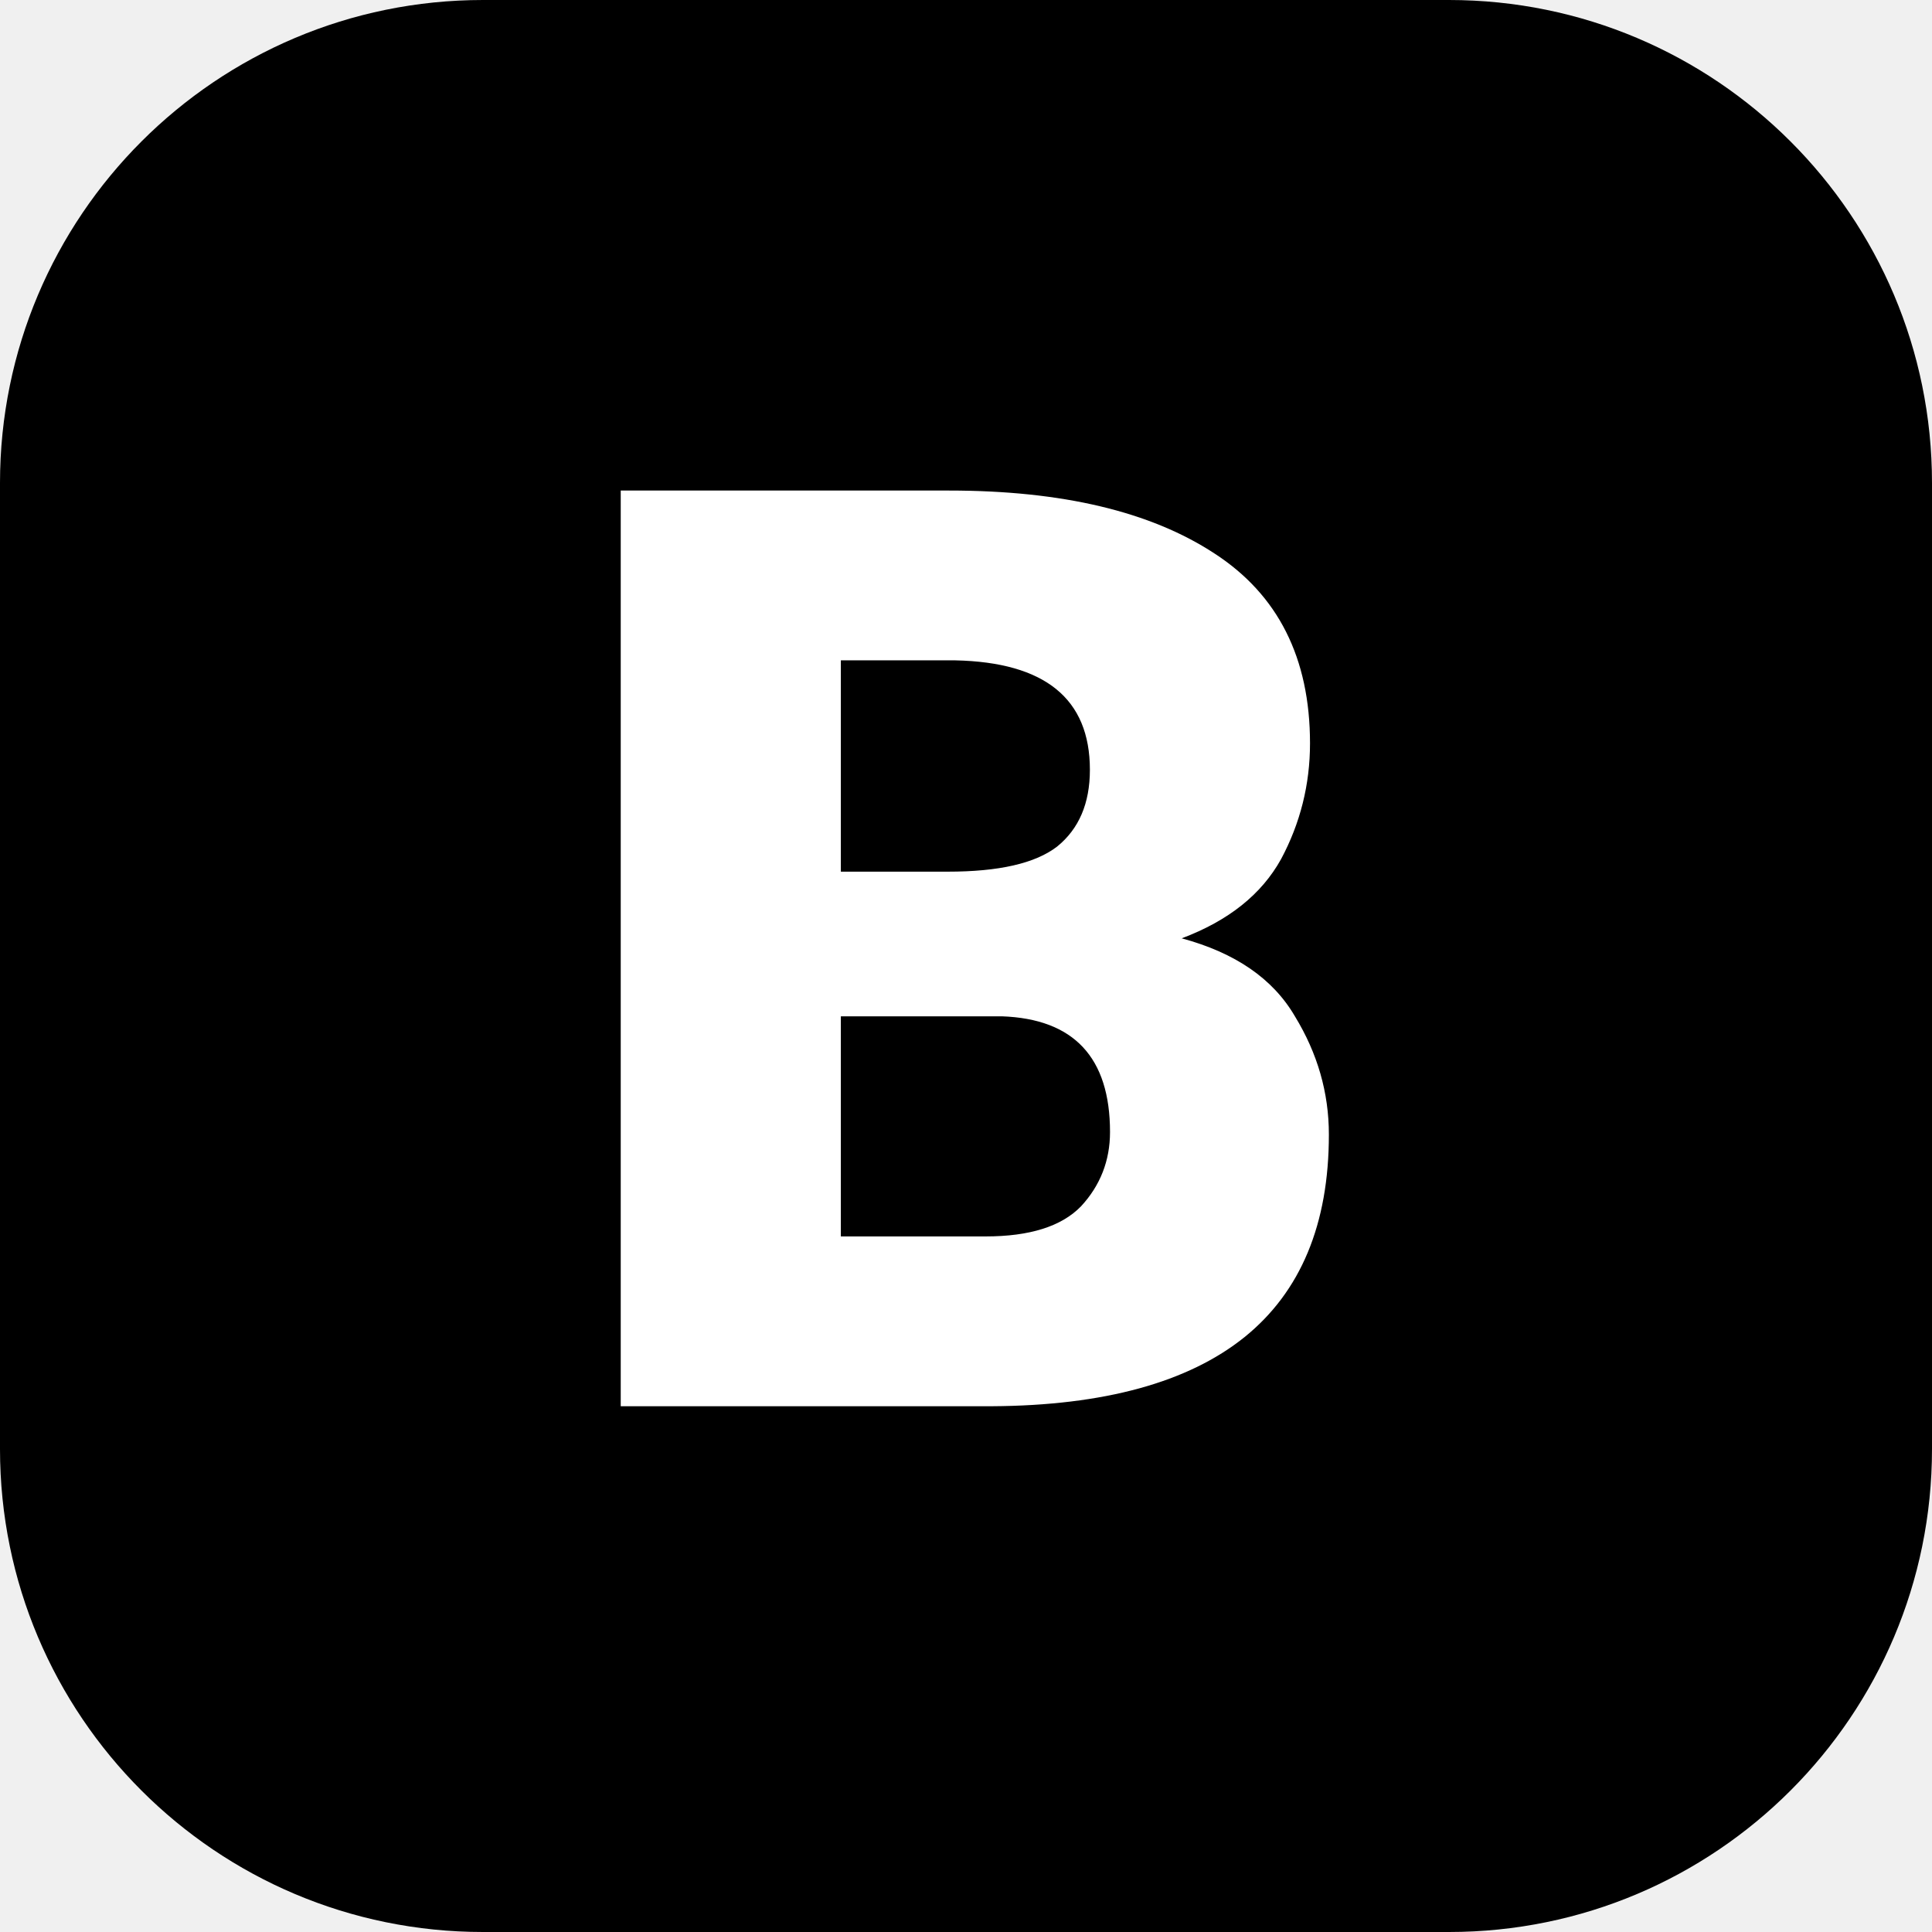
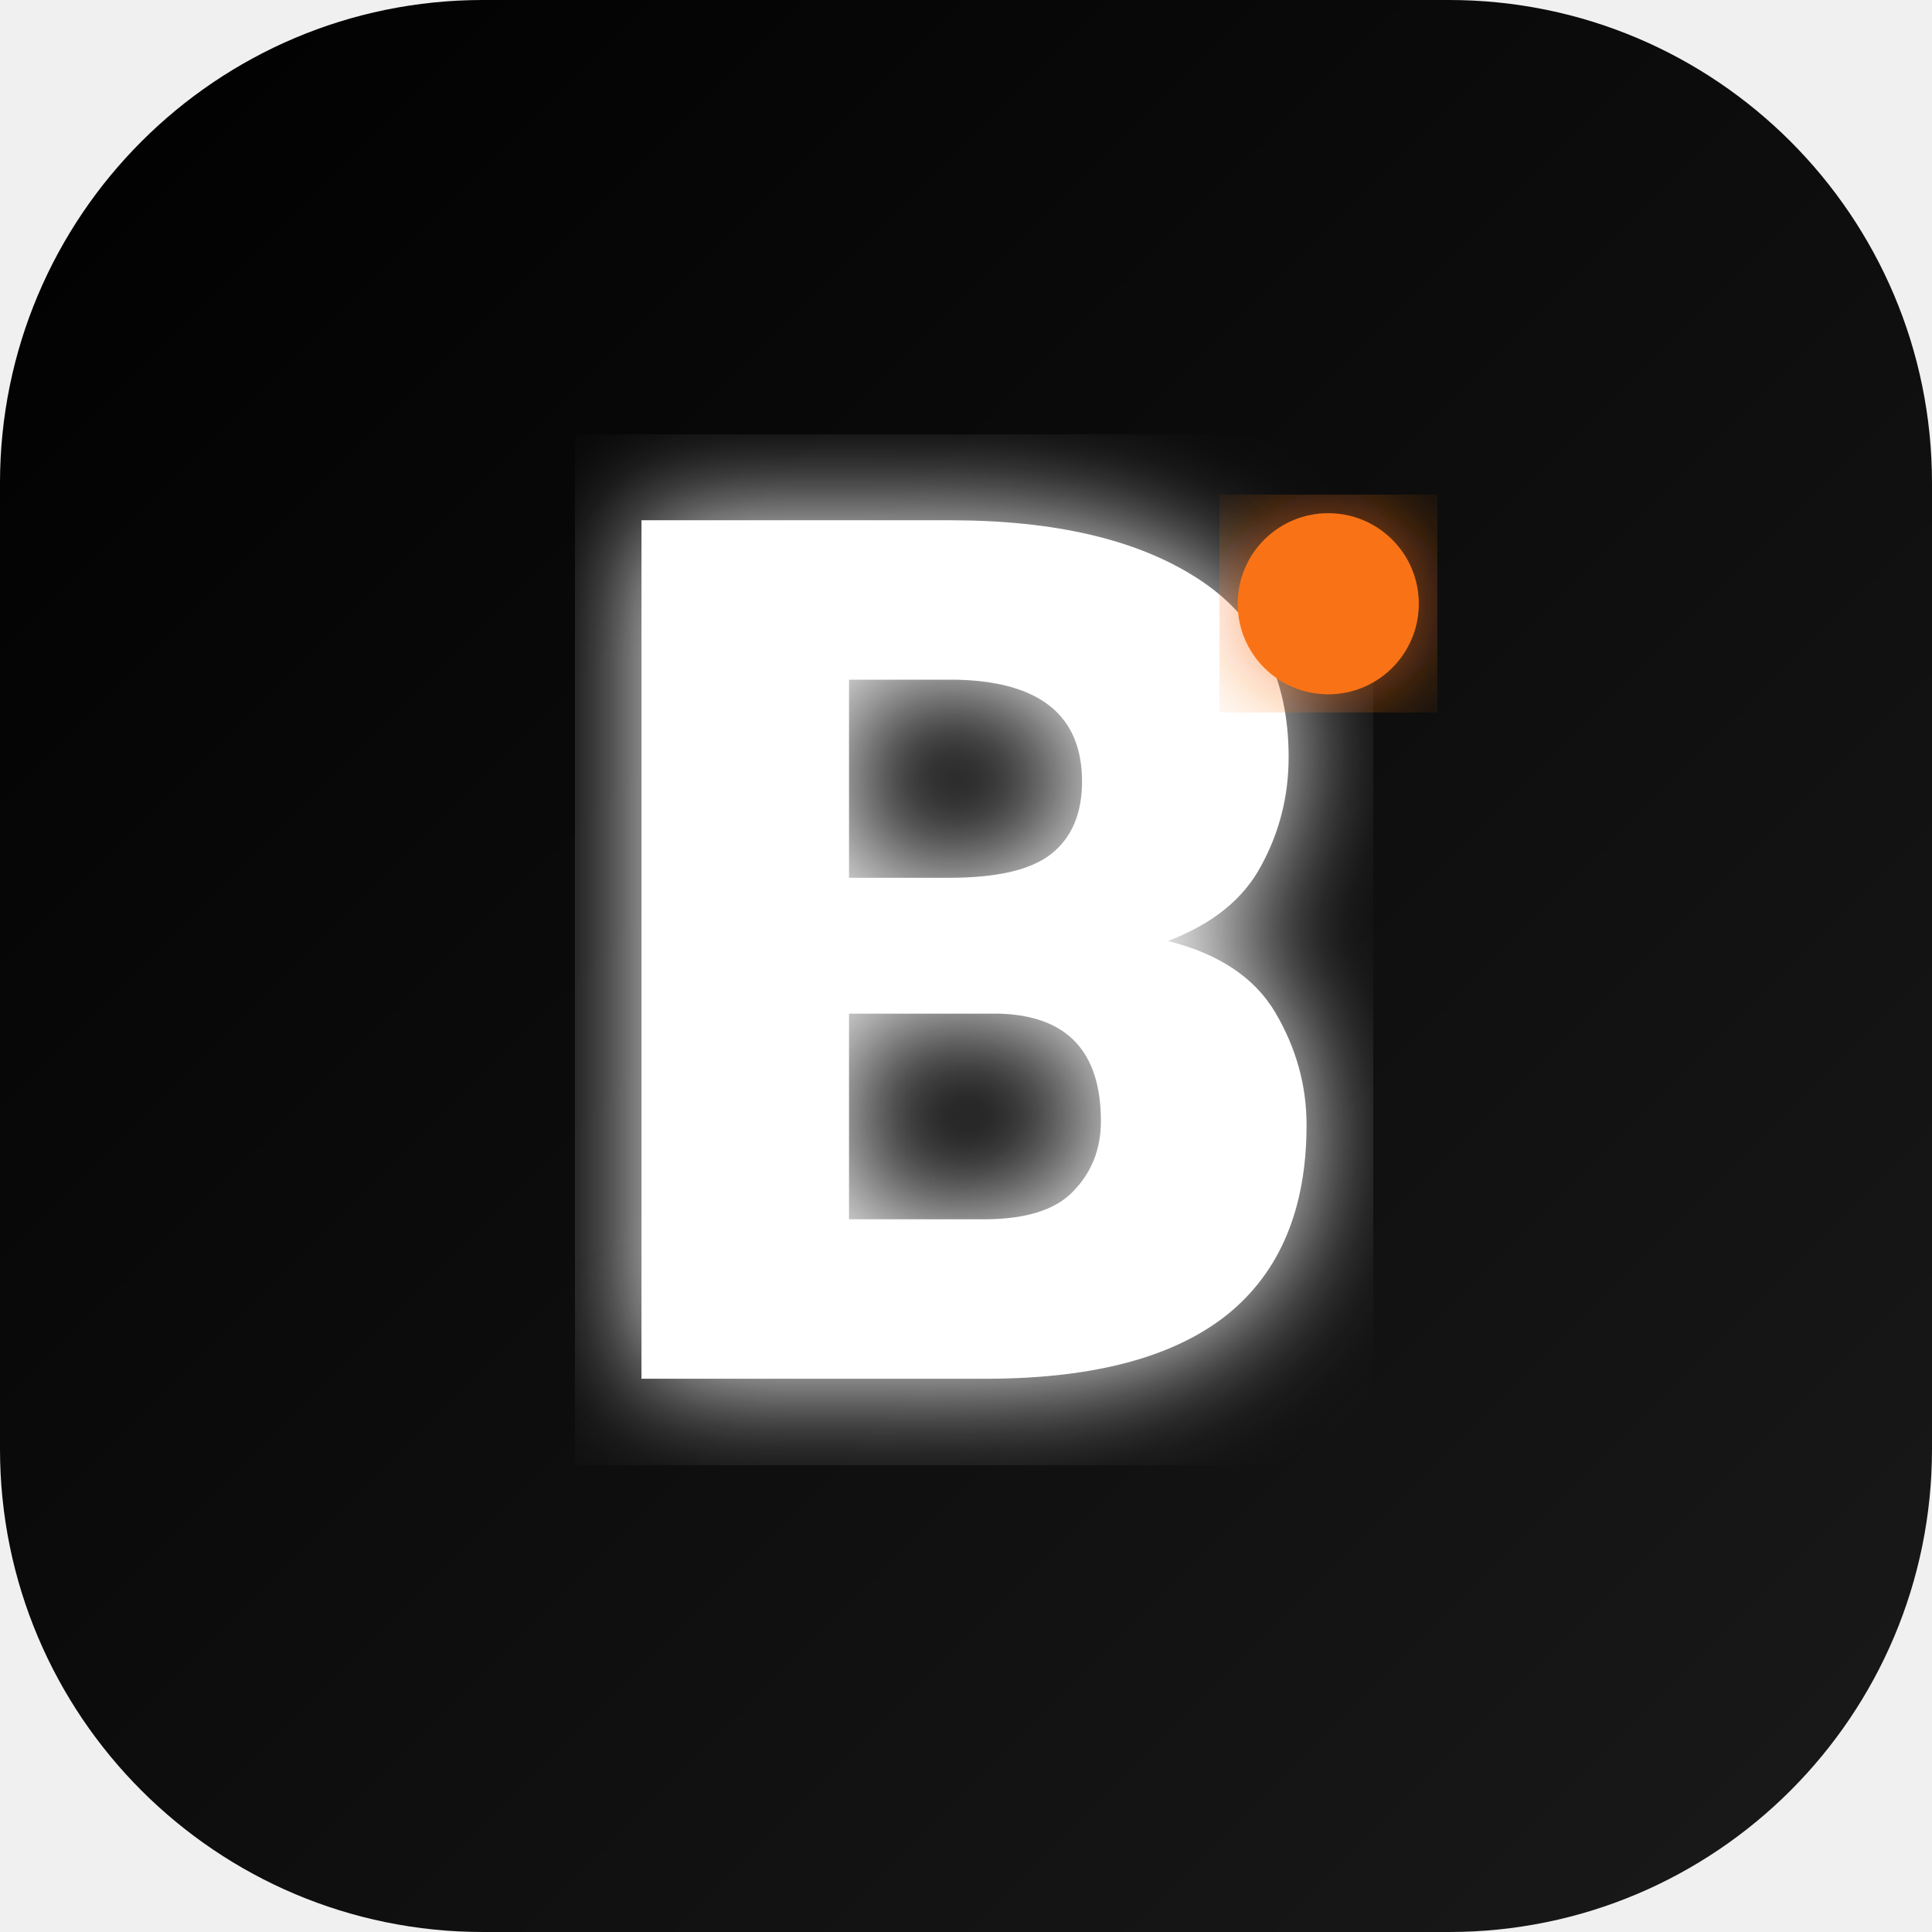
- <svg xmlns="http://www.w3.org/2000/svg" width="24" height="24" viewBox="0 0 24 24">
-   <rect width="24" height="24" fill="#000000" rx="6" />
-   <text x="50%" y="50%" dominant-baseline="central" text-anchor="middle" font-family="BlinkMacSystemFont, -apple-system, Segoe UI, Roboto, Oxygen, Ubuntu, Cantarell, Fira Sans, Droid Sans, Helvetica Neue, Helvetica, Arial, sans-serif" font-size="16" font-weight="900" fill="#FFFFFF" style="letter-spacing: -0.5px;">B</text>
+ <svg xmlns="http://www.w3.org/2000/svg" width="32" height="32" viewBox="0 0 32 32">
+   <defs>
+     <linearGradient id="grad" x1="0%" y1="0%" x2="100%" y2="100%">
+       <stop offset="0%" style="stop-color:#000000;stop-opacity:1" />
+       <stop offset="100%" style="stop-color:#1a1a1a;stop-opacity:1" />
+     </linearGradient>
+     <filter id="glow">
+       <feGaussianBlur stdDeviation="1" result="coloredBlur" />
+       <feMerge>
+         <feMergeNode in="coloredBlur" />
+         <feMergeNode in="SourceGraphic" />
+       </feMerge>
+     </filter>
+   </defs>
+   <rect width="32" height="32" rx="8" fill="url(#grad)" />
+   <path d="M8 8 L24 8" stroke="#F97316" stroke-width="0.5" stroke-linecap="round" filter="url(#glow)" opacity="0.5" />
+   <path d="M8 24 L24 24" stroke="#F97316" stroke-width="0.5" stroke-linecap="round" filter="url(#glow)" opacity="0.5" />
+   <text x="50%" y="50%" dominant-baseline="central" text-anchor="middle" font-family="system-ui, -apple-system, BlinkMacSystemFont, 'Segoe UI', Roboto, Oxygen, Ubuntu, Cantarell, 'Open Sans', 'Helvetica Neue', sans-serif" font-size="20" font-weight="900" fill="#FFFFFF" filter="url(#glow)" style="letter-spacing: -0.5px;">
+     B
+   </text>
+   <circle cx="22" cy="10" r="1.5" fill="#F97316" filter="url(#glow)" />
</svg>
